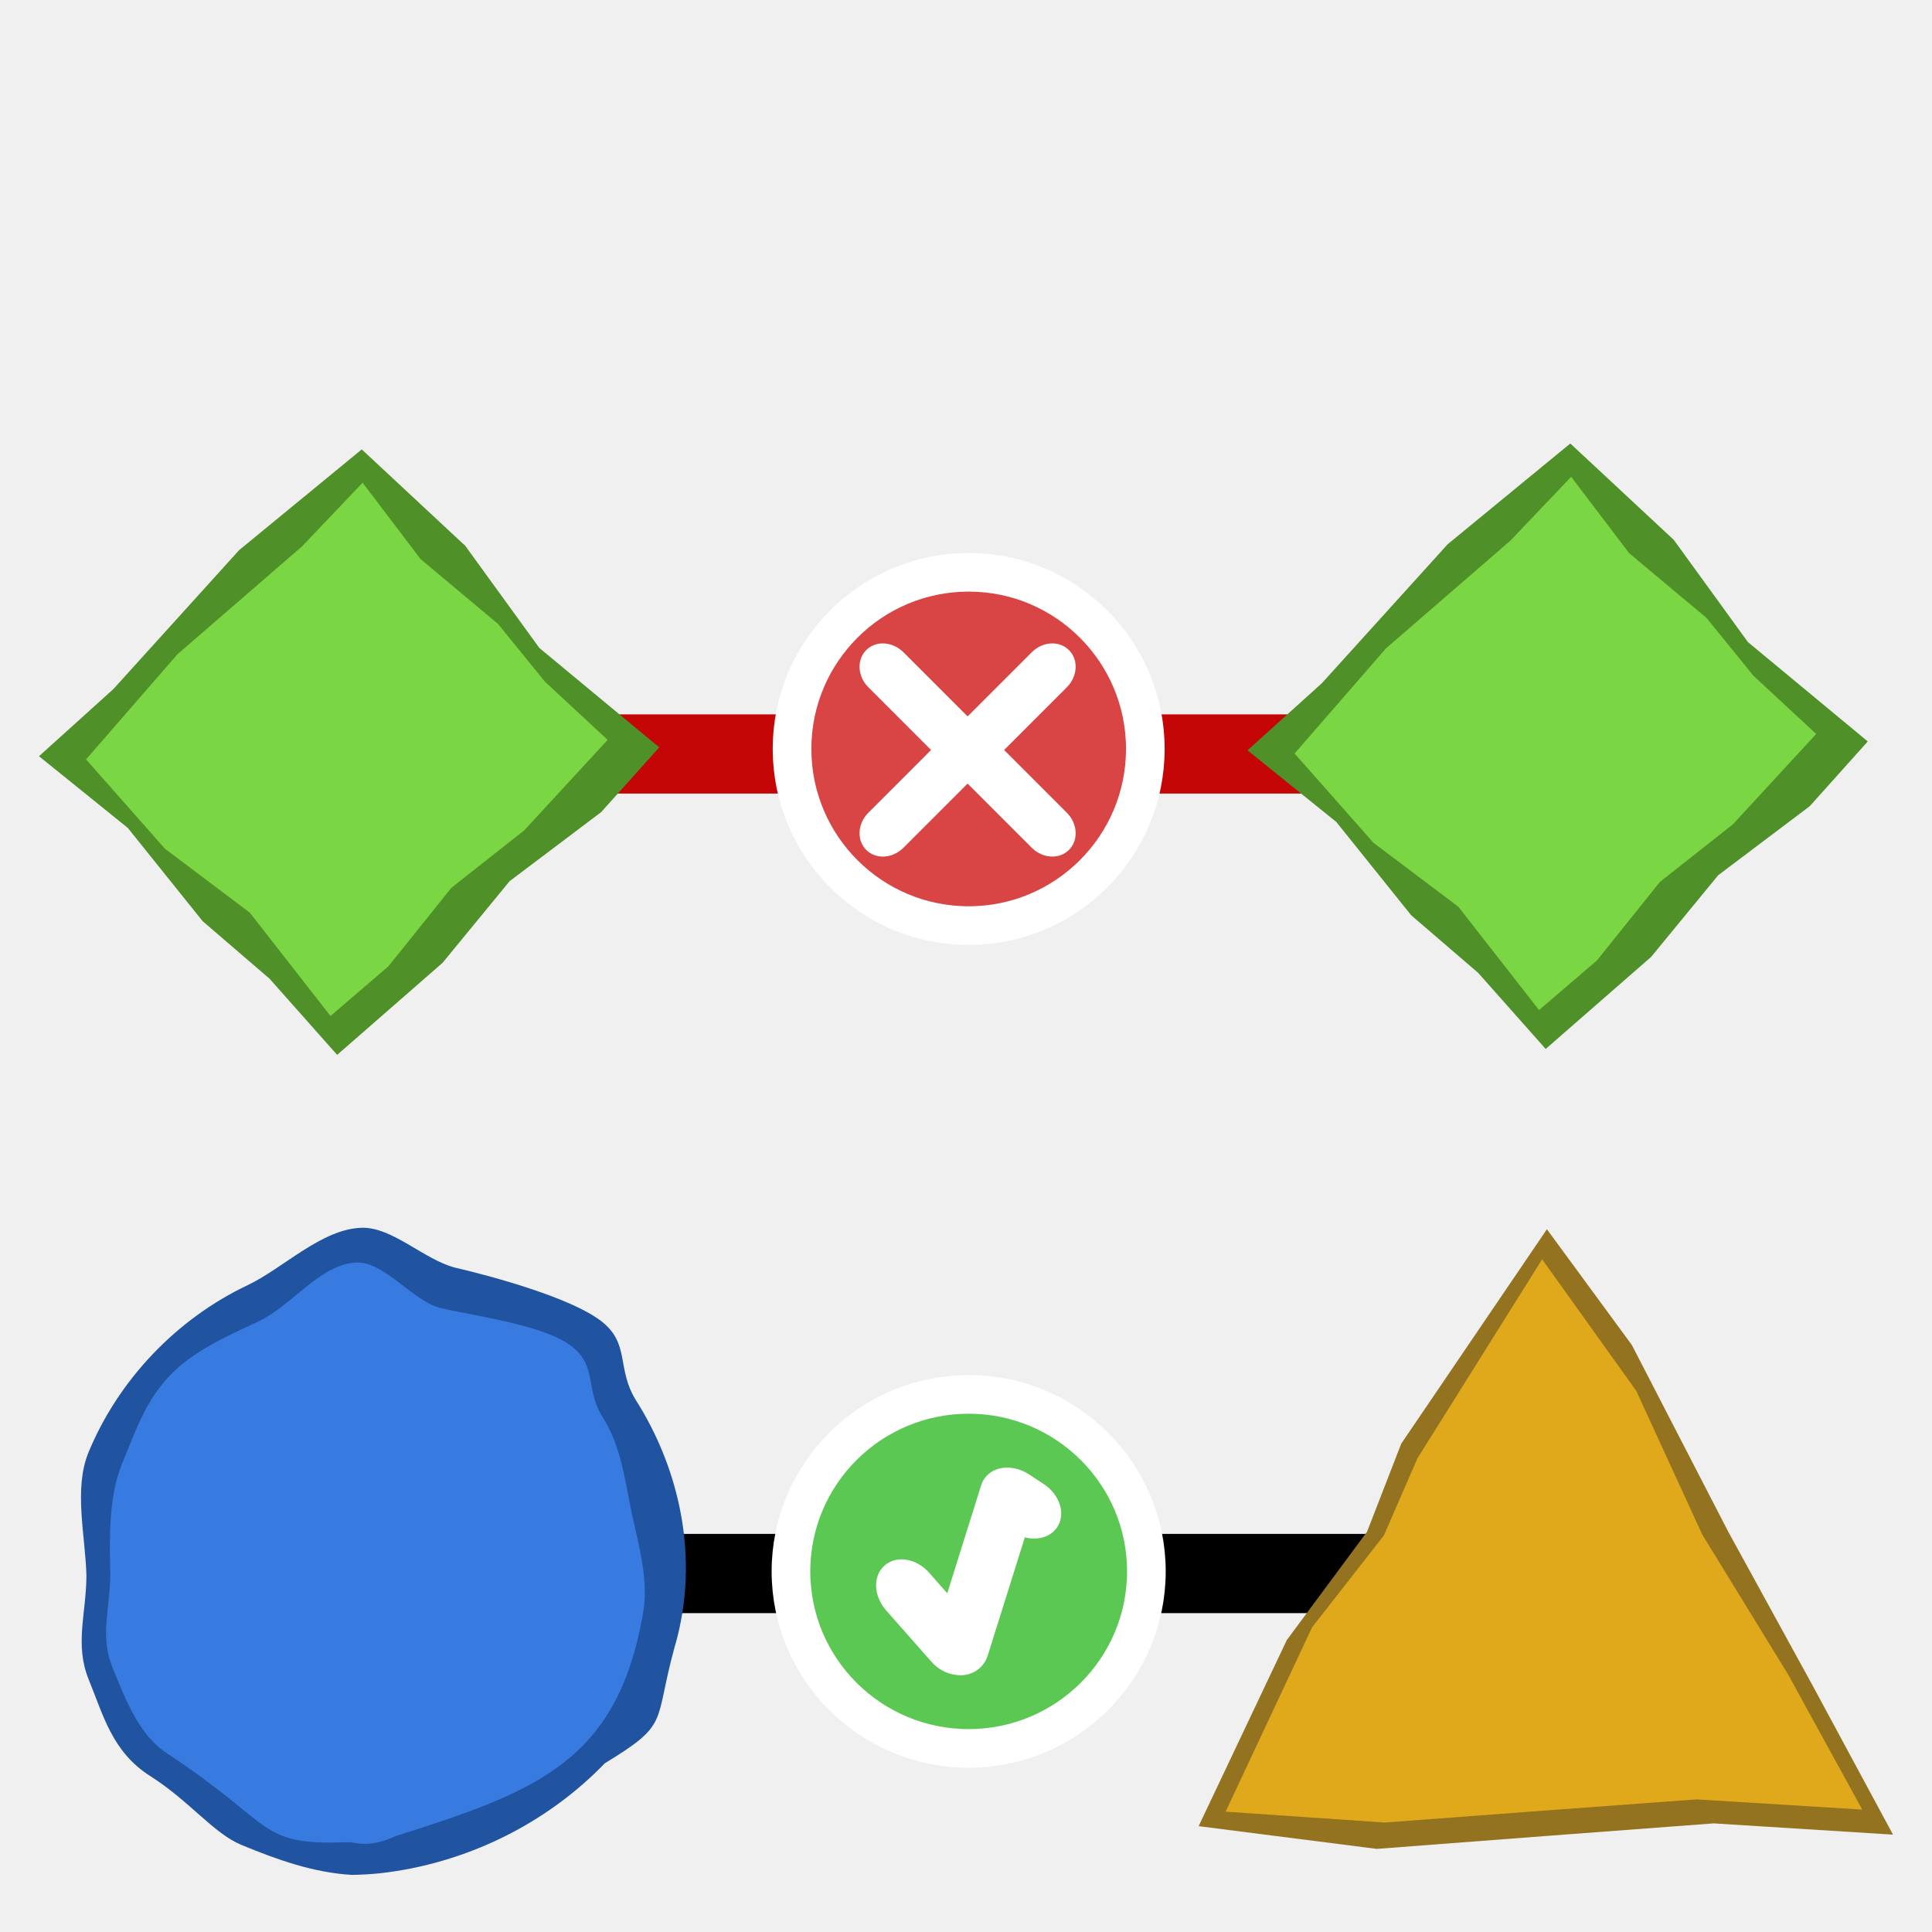
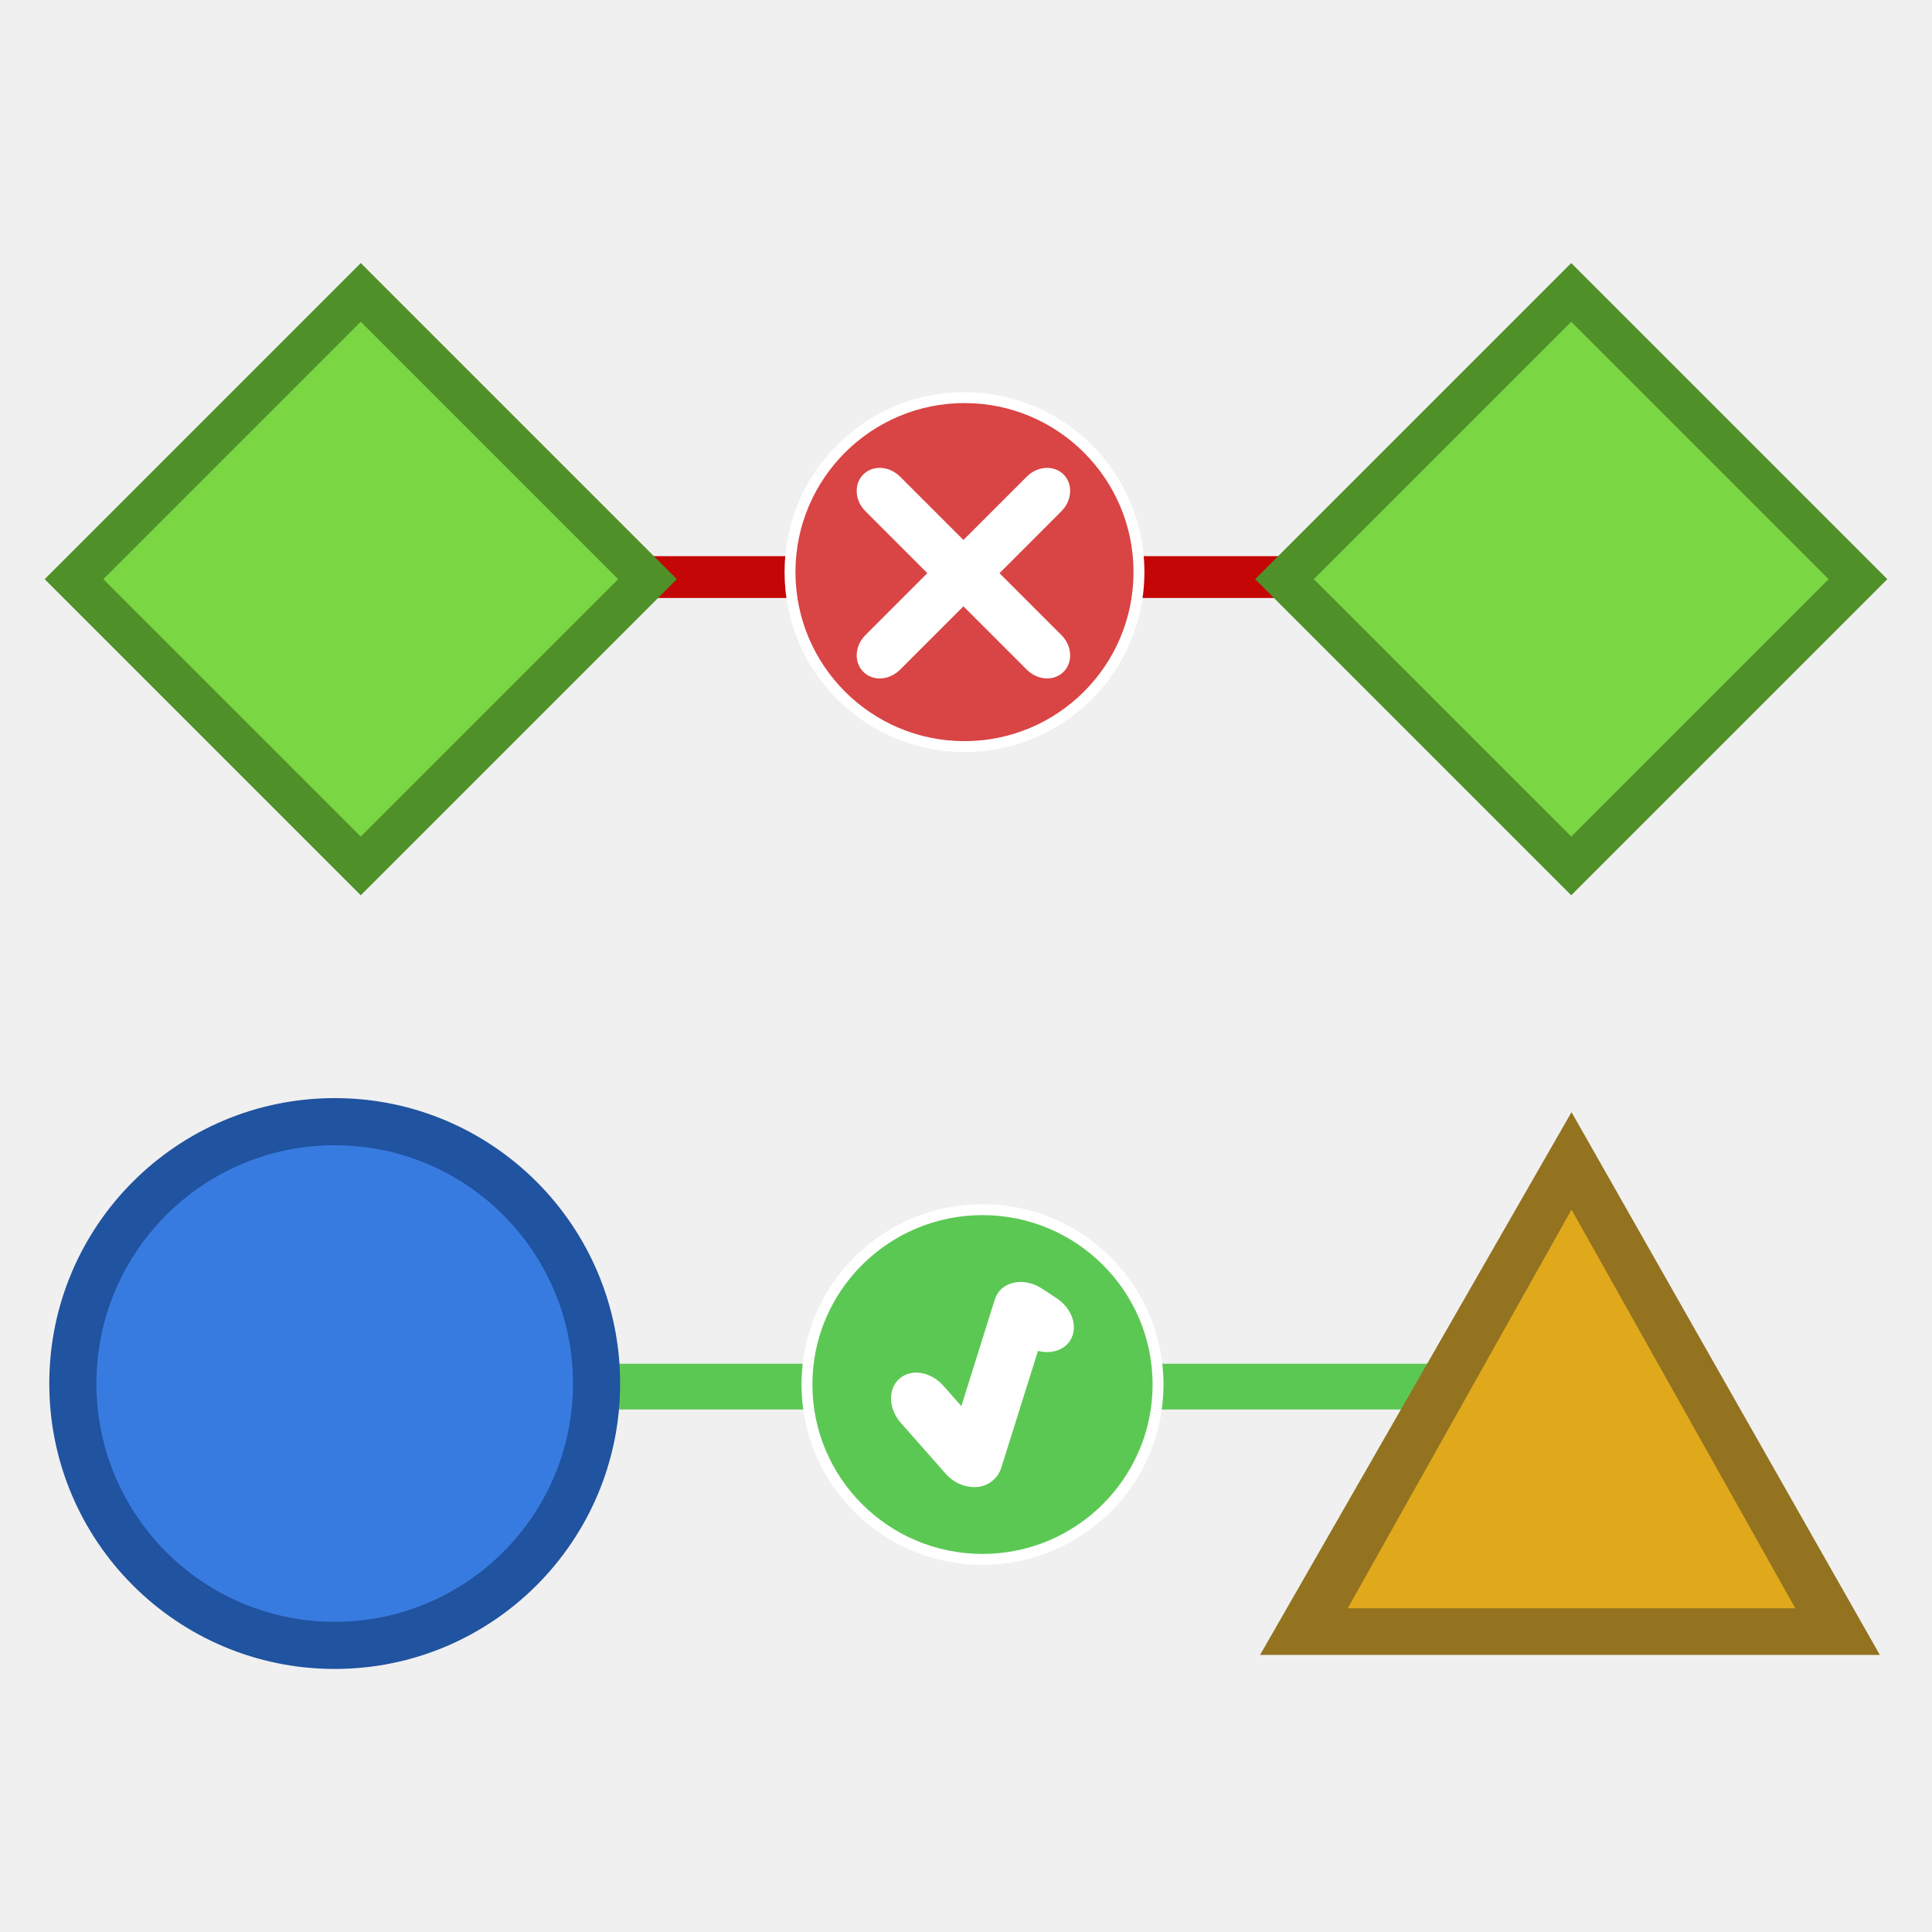
- <svg xmlns="http://www.w3.org/2000/svg" width="100" height="100" viewBox="0 0 100 100" id="svg2" version="1.1">
+ <svg xmlns="http://www.w3.org/2000/svg" width="100mm" height="100mm" viewBox="0 0 354.331 354.331" id="svg2" version="1.1">
  <defs id="defs4" />
-   <g id="layer1" transform="translate(0,-952.3622)">
+   <g id="layer1" transform="translate(0,-698.0315)">
    <g id="g7866" transform="translate(-7.803871,-18)">
-       <path id="path5274-1" d="m 39.484,1009.387 c 37.245,0 37.245,0 37.245,0" style="fill:none;fill-opacity:1;fill-rule:evenodd;stroke:#c40606;stroke-width:4.1;stroke-linecap:butt;stroke-linejoin:miter;stroke-miterlimit:4;stroke-dasharray:none;stroke-opacity:1" />
-       <path id="path5274" d="m 42.265,1051.808 c 41.052,0 41.052,0 41.052,0" style="fill:none;fill-opacity:1;fill-rule:evenodd;stroke:#000000;stroke-width:4.1;stroke-linecap:butt;stroke-linejoin:miter;stroke-miterlimit:4;stroke-dasharray:none;stroke-opacity:1" />
-       <g id="g8785" transform="matrix(0.2752167,0,0,0.2752167,7.546212,784.286)">
-         <path id="path2186-4" d="m 356.952,1021.147 -33.729,-2.116 -30.998,2.329 -32.363,2.468 -33.5,-4.275 16.582,-34.999 15.094,-20.375 6.428,-16.562 27.395,-40.328 15.983,21.785 18.078,35.018 15.986,29.147 z" style="fill:#937320;fill-opacity:1;stroke:none;stroke-width:4.573;stroke-miterlimit:4;stroke-dasharray:none;stroke-opacity:1" />
-         <g style="stroke:none" transform="translate(-66.75307,518.5619)" id="layer1-5">
-           <g style="stroke:none" transform="translate(305.3111,532.3603)" id="g1400">
-             <path id="path2186" d="M 86.879,82.879 53.038,71.416 20.773,65.166 -12.922,58.678 -45.333,47.453 -16.995,14.06 3.06,-0.94 14.343,-15.03 l 37.11,-34.302 12.122,32.593 5.591,33.513 9.959,33.951 z" style="fill:#e0a81b;fill-opacity:1;stroke:none;stroke-width:4.573;stroke-miterlimit:4;stroke-dasharray:none;stroke-opacity:1" transform="matrix(0.8442,-0.22914,0.22914,0.8442,20.27457,-84.54414)" />
-           </g>
-         </g>
-       </g>
-       <g transform="matrix(0.2857147,0,0,0.2857147,106.8625,759.2482)" id="g7856">
-         <g style="display:inline;fill:#d94444;fill-opacity:1;stroke:#ffffff;stroke-width:4.375;stroke-miterlimit:4;stroke-dasharray:none;stroke-opacity:1" transform="matrix(1.599998,0,0,1.599849,-1329.436,478.4228)" id="g3171">
-           <path style="fill:#d94444;fill-opacity:1;stroke:#ffffff;stroke-width:4.375;stroke-linecap:round;stroke-miterlimit:4;stroke-dasharray:none;stroke-opacity:1" d="m 723.886,227.617 c -11.041,0 -20,8.959 -20,20 0,11.041 8.959,20.004 20,20.004 11.041,0 20,-8.963 20,-20.004 0,-11.041 -8.959,-20 -20,-20 z" id="path3175" />
+       <path style="color:#000000;font-style:normal;font-variant:normal;font-weight:normal;font-stretch:normal;font-size:medium;line-height:normal;font-family:sans-serif;text-indent:0;text-align:start;text-decoration:none;text-decoration-line:none;text-decoration-style:solid;text-decoration-color:#000000;letter-spacing:normal;word-spacing:normal;text-transform:none;direction:ltr;block-progression:tb;writing-mode:lr-tb;baseline-shift:baseline;text-anchor:start;white-space:normal;clip-rule:nonzero;display:inline;overflow:visible;visibility:visible;opacity:1;isolation:auto;mix-blend-mode:normal;color-interpolation:sRGB;color-interpolation-filters:linearRGB;solid-color:#000000;solid-opacity:1;fill:#c40606;fill-opacity:1;fill-rule:evenodd;stroke:none;stroke-width:4.1;stroke-linecap:butt;stroke-linejoin:miter;stroke-miterlimit:4;stroke-dasharray:none;stroke-dashoffset:0;stroke-opacity:1;color-rendering:auto;image-rendering:auto;shape-rendering:auto;text-rendering:auto;enable-background:accumulate" d="m 120.088,818.031 0,7.671 130.357,0 0,-7.671 -130.357,0 z" id="path5274-1" />
+       <path style="color:#000000;font-style:normal;font-variant:normal;font-weight:normal;font-stretch:normal;font-size:medium;line-height:normal;font-family:sans-serif;text-indent:0;text-align:start;text-decoration:none;text-decoration-line:none;text-decoration-style:solid;text-decoration-color:#000000;letter-spacing:normal;word-spacing:normal;text-transform:none;direction:ltr;block-progression:tb;writing-mode:lr-tb;baseline-shift:baseline;text-anchor:start;white-space:normal;clip-rule:nonzero;display:inline;overflow:visible;visibility:visible;opacity:1;isolation:auto;mix-blend-mode:normal;color-interpolation:sRGB;color-interpolation-filters:linearRGB;solid-color:#000000;solid-opacity:1;fill:#5cc854;fill-opacity:1;fill-rule:evenodd;stroke:none;stroke-width:4.1;stroke-linecap:butt;stroke-linejoin:miter;stroke-miterlimit:4;stroke-dasharray:none;stroke-dashoffset:0;stroke-opacity:1;color-rendering:auto;image-rendering:auto;shape-rendering:auto;text-rendering:auto;enable-background:accumulate" d="m 116.457,966.145 0,8.387 166.915,0 0,-8.387 -166.915,0 z" id="path5274" />
+       <g transform="translate(355.9131,-53.6184)" id="g7856">
+         <g style="display:inline;fill:#d94444;fill-opacity:1;stroke:#ffffff;stroke-width:1.25;stroke-miterlimit:4;stroke-dasharray:none;stroke-opacity:1" transform="matrix(1.599998,0,0,1.599849,-1329.436,478.4228)" id="g3171">
+           <path style="fill:#d94444;fill-opacity:1;stroke:#ffffff;stroke-width:1.25;stroke-linecap:round;stroke-miterlimit:4;stroke-dasharray:none;stroke-opacity:1" d="m 723.886,227.617 c -11.041,0 -20,8.959 -20,20 0,11.041 8.959,20.004 20,20.004 11.041,0 20,-8.963 20,-20.004 0,-11.041 -8.959,-20 -20,-20 z" id="path3175" />
        </g>
        <path style="display:inline;fill:#ffffff;fill-opacity:1;stroke:none;stroke-width:2;stroke-linecap:round;stroke-miterlimit:4;stroke-dasharray:none" d="m -186.943,855.459 c 1.36,-0.05 2.799,0.495 3.913,1.609 l 11.614,11.613 11.614,-11.613 c 1.98,-1.98 4.99,-2.159 6.75,-0.399 1.76,1.76 1.581,4.77 -0.399,6.749 l -11.344,11.349 11.344,11.349 c 1.98,1.98 2.159,4.99 0.399,6.749 -1.76,1.76 -4.77,1.58 -6.75,-0.399 l -11.614,-11.613 -11.614,11.613 c -1.98,1.98 -4.99,2.159 -6.75,0.399 -1.76,-1.76 -1.581,-4.77 0.399,-6.749 l 11.344,-11.349 -11.344,-11.349 c -1.98,-1.98 -2.159,-4.99 -0.399,-6.749 0.77,-0.77 1.78,-1.171 2.837,-1.21 z" id="path3175-5" />
      </g>
-       <g transform="matrix(0.2857147,0,0,0.2857147,6.568696,789.12)" id="g7861">
-         <path style="fill:#5cc854;fill-opacity:1;stroke:#ffffff;stroke-width:7;stroke-linecap:round;stroke-miterlimit:4;stroke-dasharray:none;stroke-opacity:1" d="m 179.804,886.954 c -17.771,0 -32.192,14.364 -32.192,32.065 0,17.701 14.421,32.071 32.192,32.071 17.772,0 32.198,-14.37 32.198,-32.071 0,-17.701 -14.427,-32.065 -32.198,-32.065 z" id="path3728" />
+       <g transform="translate(8.187244,50.93239)" id="g7861">
+         <path style="fill:#5cc854;fill-opacity:1;stroke:#ffffff;stroke-width:2;stroke-linecap:round;stroke-miterlimit:4;stroke-dasharray:none;stroke-opacity:1" d="m 179.804,886.954 c -17.771,0 -32.192,14.364 -32.192,32.065 0,17.701 14.421,32.071 32.192,32.071 17.772,0 32.198,-14.37 32.198,-32.071 0,-17.701 -14.427,-32.065 -32.198,-32.065 z" id="path3728" />
        <g style="display:inline" id="CHECKED-3" transform="matrix(1.609767,0,0,1.603397,-1057.75,353.2759)">
          <path id="path3728-7" d="m 773.077,341.109 c 0.059,-6.4e-4 0.117,0.002 0.176,0.004 0.052,0.002 0.105,0.007 0.157,0.011 0.007,4.8e-4 0.013,-5.1e-4 0.019,0 0.098,0.008 0.197,0.02 0.295,0.035 0.622,0.094 1.257,0.332 1.846,0.721 l 1.658,1.094 c 1.82,1.202 2.495,3.373 1.516,4.866 -0.736,1.123 -2.191,1.532 -3.642,1.155 l -4.187,13.378 c -0.48,1.535 -2.035,2.433 -3.607,2.153 -0.008,-8.2e-4 -0.015,-0.003 -0.023,-0.004 -0.959,-0.109 -1.944,-0.619 -2.705,-1.485 l -5.089,-5.791 c -1.433,-1.631 -1.512,-3.892 -0.173,-5.073 1.339,-1.181 3.575,-0.817 5.008,0.814 l 2.046,2.326 3.749,-11.997 c 0.016,-0.05 0.036,-0.097 0.054,-0.146 0.002,-0.007 0.002,-0.016 0.004,-0.023 0.074,-0.26 0.189,-0.511 0.342,-0.745 0.542,-0.826 1.473,-1.264 2.506,-1.289 0.017,-4.1e-4 0.033,-0.004 0.05,-0.004 z" style="fill:#ffffff;fill-opacity:1;stroke:none;stroke-linecap:round" />
        </g>
      </g>
-       <g id="g8676" transform="matrix(0.2857147,0,0,0.2857147,5.097731,773.679)">
-         <path id="path2101" d="m 32.612,838.364 13.561,16.898 12.142,10.444 12.232,13.786 19.1,-16.678 12.153,-14.798 16.583,-12.507 10.513,-11.728 -21.716,-18.005 -13.421,-18.505 -18.752,-17.467 -22.21,18.242 -22.775,25.163 -13.487,12.18 16.076,12.975 z" style="fill:#509029;fill-opacity:1;fill-rule:evenodd;stroke:none;stroke-width:1px;stroke-linecap:butt;stroke-linejoin:miter;stroke-opacity:1" />
-         <path id="path2988" d="m 85.683,789.695 13.995,11.707 8.501,10.469 11.371,10.555 -15.094,16.378 -13.203,10.409 -11.408,14.225 -10.499,9.007 L 54.721,853.723 39.339,842.133 25.06,825.961 41.621,806.914 64.156,787.4 75.161,775.837 85.683,789.695 Z" style="fill:#7ad643;fill-opacity:1;fill-rule:evenodd;stroke:none;stroke-width:1px;stroke-linecap:butt;stroke-linejoin:miter;stroke-opacity:1" />
+       <g transform="translate(-101.3409,151.7857)" id="g8676-1" />
+       <g id="g4176" transform="translate(-0.2632185,-3.110775)">
+         <rect transform="matrix(0.7071068,0.7071068,-0.7071068,0.7071068,0,0)" y="490.134" x="595.115" height="81.99" width="81.99" id="rect4193-9" style="opacity:1;fill:#509029;fill-opacity:1;stroke:none;stroke-width:1.3;stroke-miterlimit:4;stroke-dasharray:none;stroke-opacity:1" />
+         <rect transform="matrix(0.7071068,0.7071068,-0.7071068,0.7071068,0,0)" y="497.747" x="602.728" height="66.763" width="66.763" id="rect4193" style="opacity:1;fill:#7ad643;fill-opacity:1;stroke:none;stroke-width:1.3;stroke-miterlimit:4;stroke-dasharray:none;stroke-opacity:1" />
      </g>
-       <g transform="matrix(0.2857147,0,0,0.2857147,67.65224,773.3729)" id="g8676-0">
-         <path id="path2101-8" d="m 32.612,838.364 13.561,16.898 12.142,10.444 12.232,13.786 19.1,-16.678 12.153,-14.798 16.583,-12.507 10.513,-11.728 -21.716,-18.005 -13.421,-18.505 -18.752,-17.467 -22.21,18.242 -22.775,25.163 -13.487,12.18 16.076,12.975 z" style="fill:#509029;fill-opacity:1;fill-rule:evenodd;stroke:none;stroke-width:1px;stroke-linecap:butt;stroke-linejoin:miter;stroke-opacity:1" />
-         <path id="path2988-8" d="m 85.683,789.695 13.995,11.707 8.501,10.469 11.371,10.555 -15.094,16.378 -13.203,10.409 -11.408,14.225 -10.499,9.007 L 54.721,853.723 39.339,842.133 25.06,825.961 41.621,806.914 64.156,787.4 75.161,775.837 85.683,789.695 Z" style="fill:#7ad643;fill-opacity:1;fill-rule:evenodd;stroke:none;stroke-width:1px;stroke-linecap:butt;stroke-linejoin:miter;stroke-opacity:1" />
+       <g transform="translate(221.7368,-3.110777)" id="g4176-8">
+         <rect transform="matrix(0.7071068,0.7071068,-0.7071068,0.7071068,0,0)" y="490.134" x="595.115" height="81.99" width="81.99" id="rect4193-9-4" style="opacity:1;fill:#509029;fill-opacity:1;stroke:none;stroke-width:1.3;stroke-miterlimit:4;stroke-dasharray:none;stroke-opacity:1" />
+         <rect transform="matrix(0.7071068,0.7071068,-0.7071068,0.7071068,0,0)" y="497.747" x="602.728" height="66.763" width="66.763" id="rect4193-3" style="opacity:1;fill:#7ad643;fill-opacity:1;stroke:none;stroke-width:1.3;stroke-miterlimit:4;stroke-dasharray:none;stroke-opacity:1" />
      </g>
-       <g transform="translate(-101.3409,151.7857)" id="g8676-1" />
-       <g style="fill:#697cc8;fill-opacity:1;stroke:none;stroke-width:4;stroke-miterlimit:4;stroke-dasharray:none;stroke-opacity:1" id="layer1-4-2" transform="matrix(0.2857147,0,0,0.2857147,-24.66683,893.3229)">
-         <g style="fill:#697cc8;fill-opacity:1;stroke:none;stroke-width:4;stroke-miterlimit:4;stroke-dasharray:none;stroke-opacity:1" id="g1406-1" transform="translate(-4.341714,575.8236)">
-           <path style="fill:#2053a0;fill-opacity:1;stroke:none;stroke-width:4;stroke-miterlimit:4;stroke-dasharray:none;stroke-opacity:1" d="m 183.492,-83.763 c -7.228,0.201 -14.23,7.36 -20.654,10.404 -6.425,3.044 -12.272,7.329 -17.191,12.495 -4.919,5.166 -8.91,11.214 -11.622,17.782 -2.712,6.568 -0.574,15.086 -0.377,22.336 -0.049,7.041 -2.181,12.507 0.447,18.915 2.628,6.408 4.214,13.025 11.15,17.421 7.026,4.453 11.437,10.366 16.485,12.45 6.392,2.638 12.959,5.017 20.023,5.429 1.693,-0.024 3.389,-0.124 5.082,-0.297 15.448,-1.731 30.069,-8.881 40.716,-19.92 11.901,-7.259 8.807,-7.068 12.635,-21.017 0.469,-1.561 0.855,-3.149 1.15,-4.759 1.328,-6.866 1.166,-13.899 -0.257,-20.686 -1.423,-6.787 -4.107,-13.329 -7.823,-19.213 -3.716,-5.884 -0.965,-10.397 -6.517,-14.556 -5.552,-4.158 -19.408,-7.962 -26.339,-9.571 -5.604,-1.456 -11.321,-7.369 -16.906,-7.215 z" id="path2192-2" />
-         </g>
+       <g id="g4231" transform="matrix(0.9718681,0,0,0.9718681,-100.3805,-62.13439)">
+         <circle style="opacity:1;fill:#2053a0;fill-opacity:1;stroke:none;stroke-width:1.3;stroke-miterlimit:4;stroke-dasharray:none;stroke-opacity:1" id="path4235" cx="174.479" cy="1061.776" r="53.862" />
+         <circle style="opacity:1;fill:#387be0;fill-opacity:1;stroke:none;stroke-width:1.3;stroke-miterlimit:4;stroke-dasharray:none;stroke-opacity:1" id="path4235-0" cx="174.479" cy="1061.776" r="44.967" />
      </g>
-       <g style="fill:#96a7e9;fill-opacity:1;stroke:none;stroke-width:4.234;stroke-miterlimit:4;stroke-dasharray:none;stroke-opacity:1" id="layer1-4-2-8" transform="matrix(0.2559209,0,0,0.2559554,-19.57723,909.7636)">
-         <g style="fill:#96a7e9;fill-opacity:1;stroke:none;stroke-width:4.234;stroke-miterlimit:4;stroke-dasharray:none;stroke-opacity:1" id="g1406-1-1" transform="translate(-4.341714,575.8236)">
-           <path style="fill:#387be0;fill-opacity:1;stroke:none;stroke-width:4.234;stroke-miterlimit:4;stroke-dasharray:none;stroke-opacity:1" d="m 183.492,-83.763 c -7.228,0.201 -13.233,8.756 -19.657,11.799 -6.425,3.044 -13.269,5.934 -18.188,11.1 -4.919,5.166 -6.917,11.214 -9.629,17.782 -2.712,6.568 -2.567,15.086 -2.371,22.336 -0.049,7.041 -2.181,12.507 0.447,18.915 2.628,6.408 5.316,13.674 11.15,17.421 22.139,14.57 18.024,18.58 36.508,17.879 1.685,-0.019 4.085,1.307 9.623,-1.245 28.605,-9.024 44.734,-15.215 49.96,-44.748 1.328,-6.866 -0.828,-13.899 -2.251,-20.686 -1.423,-6.787 -2.113,-13.329 -5.829,-19.213 -3.716,-5.884 -0.965,-10.397 -6.517,-14.556 -5.552,-4.158 -19.408,-5.969 -26.339,-7.578 -5.604,-1.456 -11.321,-9.363 -16.906,-9.208 z" id="path2192-2-3" />
-         </g>
+       <g id="g4254" transform="matrix(0.9109474,0,0,0.9109474,111.029,27.85498)">
+         <path id="rect3353-8-8" d="m 203.079,979.36 62.072,109.273 -124.777,0 z" style="opacity:1;fill:#937320;fill-opacity:1;stroke:none;stroke-width:1.3;stroke-miterlimit:4;stroke-dasharray:none;stroke-opacity:1" />
+         <path id="rect3353-5" d="m 203.079,998.986 45.054,80.261 -90.109,0 z" style="opacity:1;fill:#e0a81b;fill-opacity:1;stroke:none;stroke-width:1.3;stroke-miterlimit:4;stroke-dasharray:none;stroke-opacity:1" />
      </g>
    </g>
  </g>
</svg>
